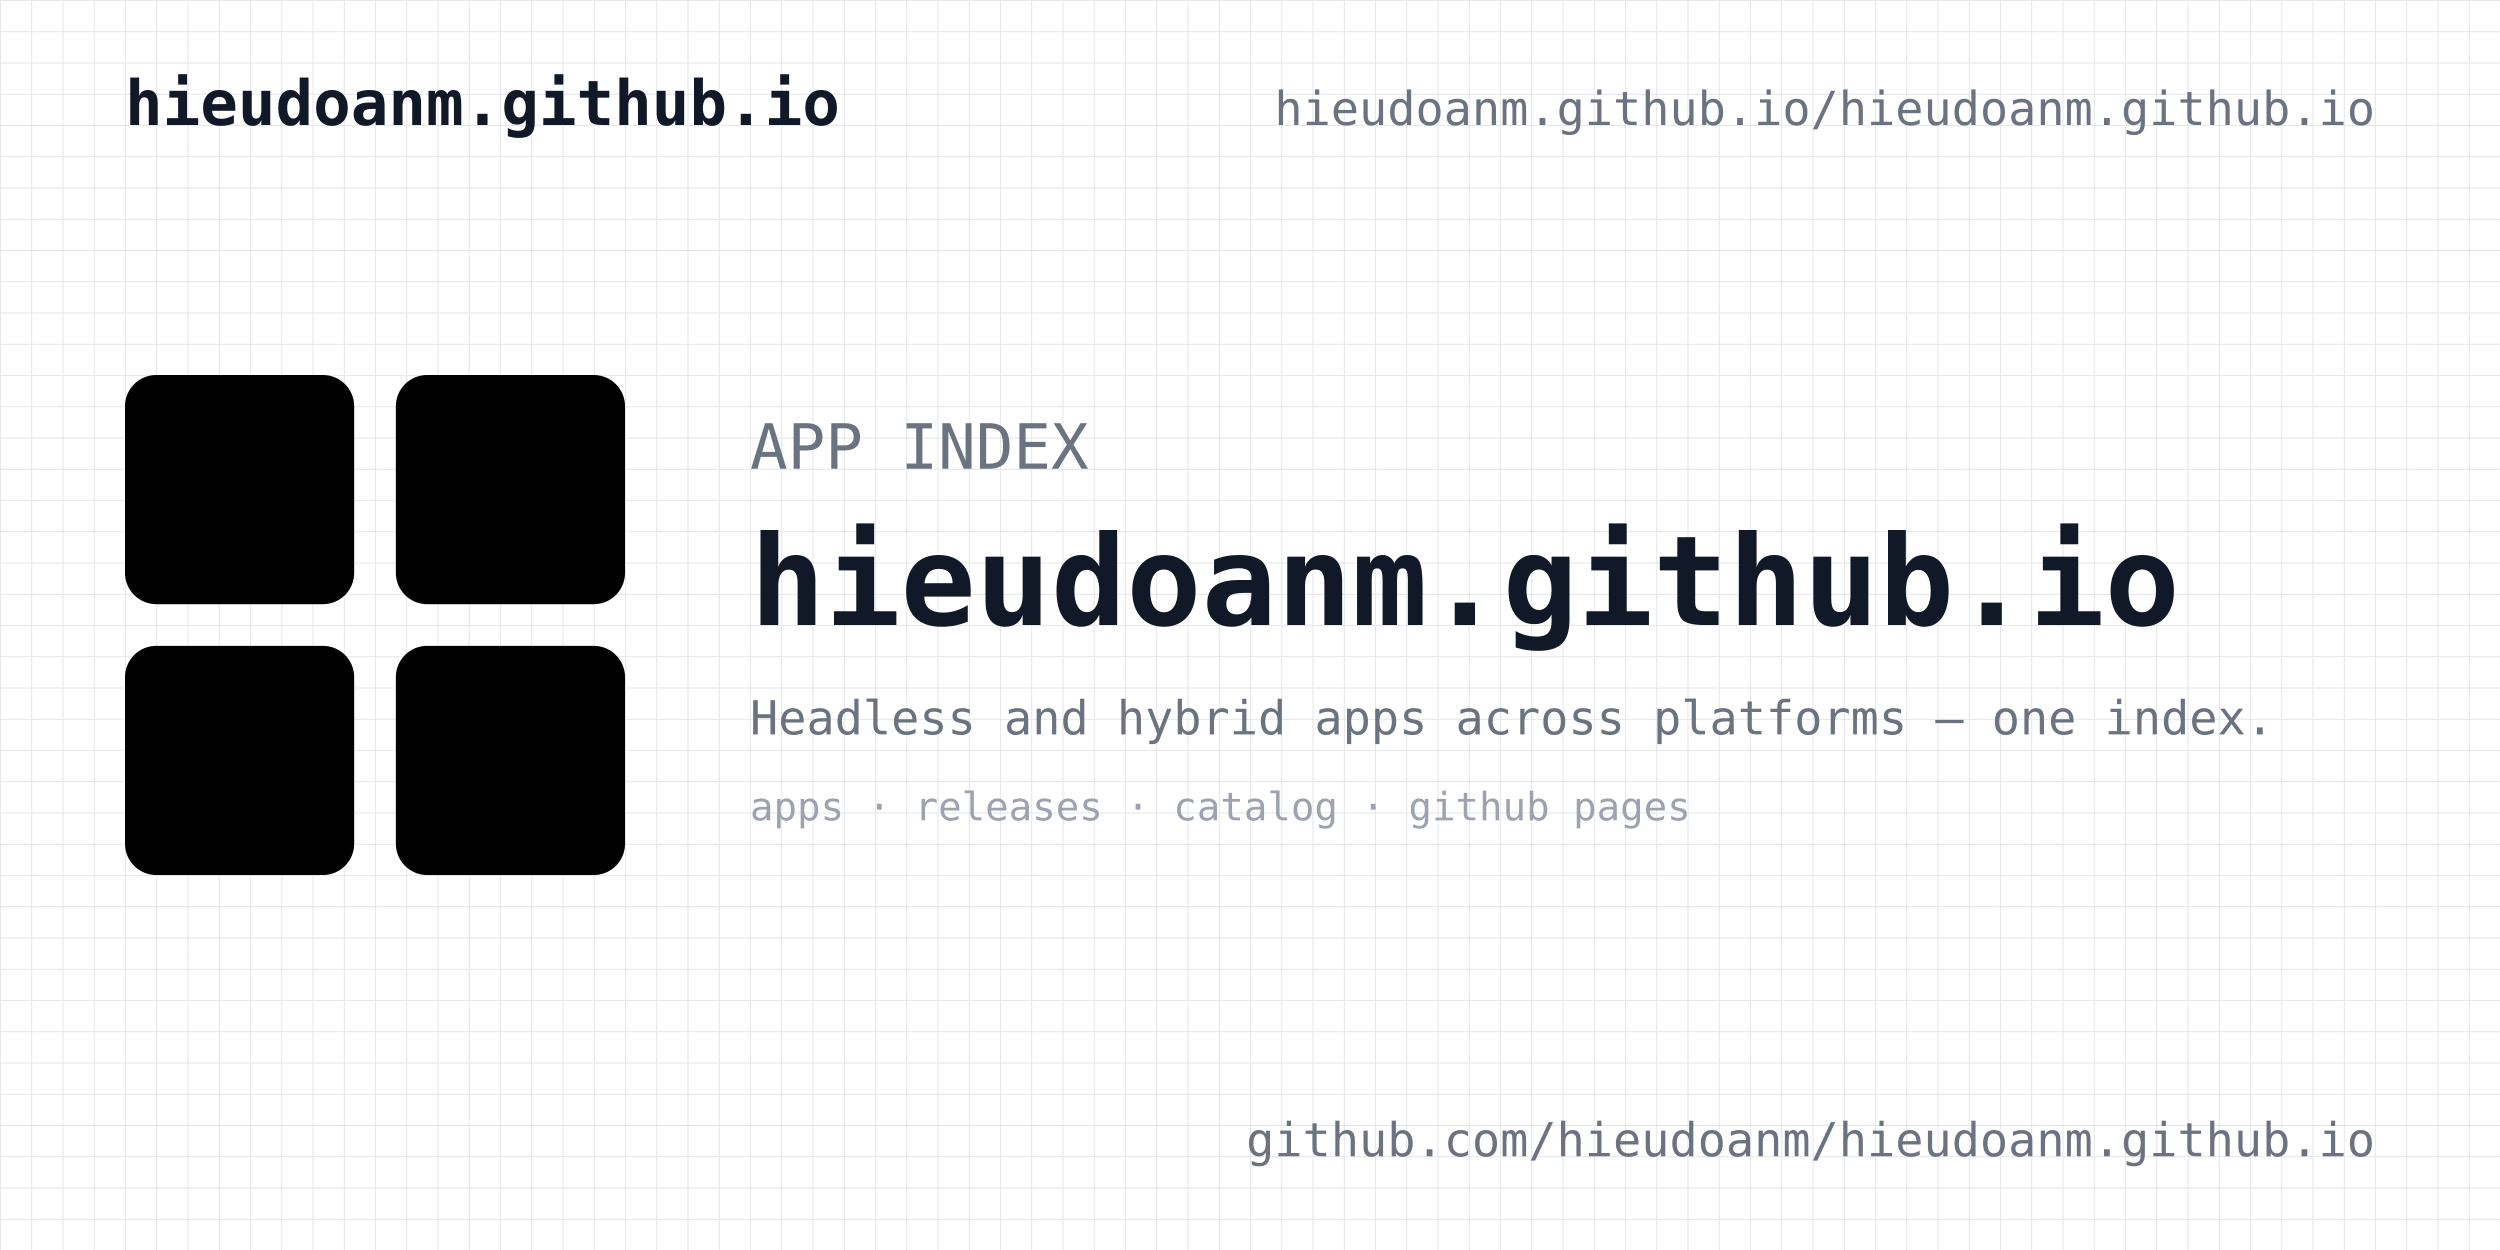
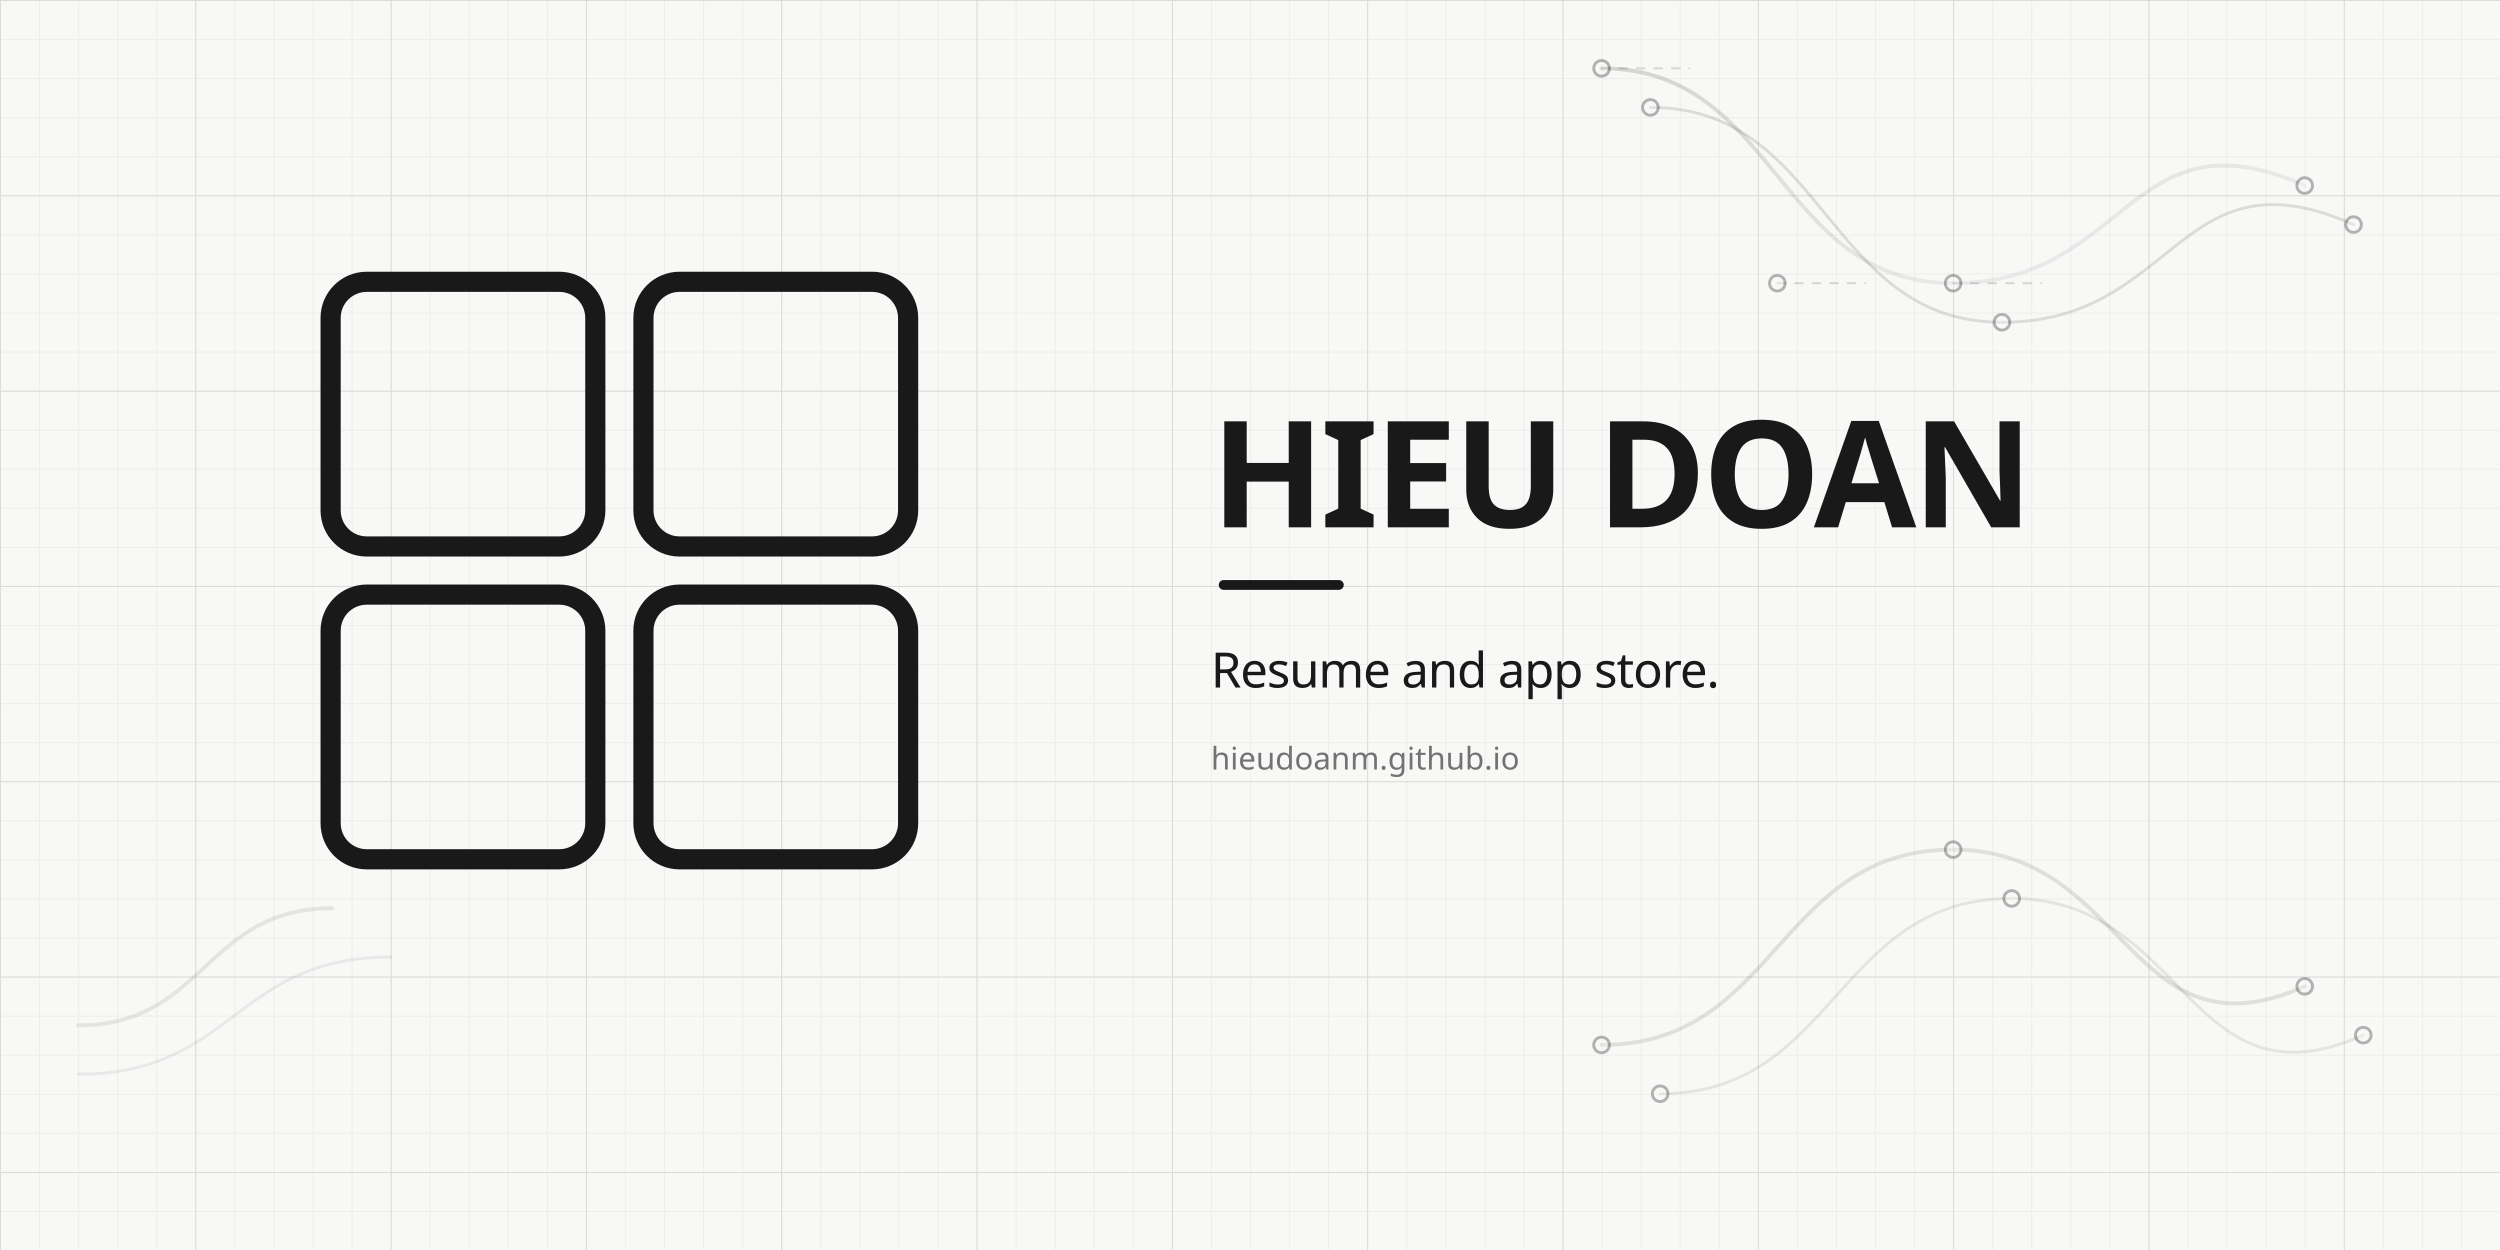
- <svg xmlns="http://www.w3.org/2000/svg" viewBox="0 0 1280 640" width="1280" height="640">
-   <rect width="1280" height="640" fill="#ffffff" />
+ <svg xmlns="http://www.w3.org/2000/svg" width="1280" height="640" viewBox="0 0 1280 640" role="img" aria-labelledby="title desc">
  <defs>
-     <pattern id="grid" width="16" height="16" patternUnits="userSpaceOnUse">
-       <path d="M16 0H0V16" fill="none" stroke="#e5e7eb" stroke-width="1" />
+     <pattern id="small-grid" width="20" height="20" patternUnits="userSpaceOnUse">
+       <path d="M20 0H0V20" fill="none" stroke="#191919" stroke-opacity="0.055" stroke-width="0.8" />
    </pattern>
+     <pattern id="large-grid" width="100" height="100" patternUnits="userSpaceOnUse">
+       <rect width="100" height="100" fill="url(#small-grid)" />
+       <path d="M100 0H0V100" fill="none" stroke="#191919" stroke-opacity="0.09" stroke-width="1" />
+     </pattern>
+     <linearGradient id="curve-fade" x1="0" y1="0" x2="1" y2="1">
+       <stop offset="0%" stop-color="#191919" stop-opacity="0.16" />
+       <stop offset="100%" stop-color="#191919" stop-opacity="0.04" />
+     </linearGradient>
  </defs>
-   <rect width="1280" height="640" fill="url(#grid)" />
-   <text x="64" y="64" font-family="ui-monospace, Menlo, monospace" font-size="32" font-weight="700" fill="#111827">hieudoanm.github.io</text>
-   <text x="1216" y="64" text-anchor="end" font-family="ui-monospace, Menlo, monospace" font-size="24" fill="#6b7280">hieudoanm.github.io/hieudoanm.github.io</text>
-   <g transform="translate(64 192) scale(0.6667) translate(-64 -64)">
-     <rect x="64" y="64" width="176" height="176" rx="24" />
-     <rect x="272" y="64" width="176" height="176" rx="24" />
-     <rect x="64" y="272" width="176" height="176" rx="24" />
-     <rect x="272" y="272" width="176" height="176" rx="24" />
+   <rect width="1280" height="640" fill="#f8f8f7" />
+   <rect width="1280" height="640" fill="url(#large-grid)" />
+   <g fill="none" stroke-linecap="round" stroke-linejoin="round">
+     <path d="M820 35 C910 35 910 145 1000 145 S1090 55 1180 95" stroke="url(#curve-fade)" stroke-width="2" />
+     <path d="M845 55 C935 55 935 165 1025 165 S1115 75 1205 115" stroke="#191919" stroke-opacity="0.13" stroke-width="1.5" />
+     <g stroke="#191919" stroke-opacity="0.16" stroke-width="1" stroke-dasharray="4 5">
+       <path d="M820 35L865 35" />
+       <path d="M910 145L955 145" />
+       <path d="M1000 145L1045 145" />
+     </g>
+     <path d="M820 535 C910 535 910 435 1000 435 S1090 545 1180 505" stroke="#191919" stroke-opacity="0.11" stroke-width="2" />
+     <path d="M850 560 C940 560 940 460 1030 460 S1120 570 1210 530" stroke="#191919" stroke-opacity="0.09" stroke-width="1.5" />
+     <path d="M40 525 C105 525 105 465 170 465" stroke="#191919" stroke-opacity="0.09" stroke-width="2" />
+     <path d="M40 550 C120 550 120 490 200 490" stroke="#191919" stroke-opacity="0.07" stroke-width="1.5" />
  </g>
-   <text x="384" y="240" font-family="ui-monospace, Menlo, monospace" font-size="32" fill="#6b7280">APP INDEX</text>
-   <text x="384" y="320" font-family="ui-monospace, Menlo, monospace" font-size="64" font-weight="700" fill="#111827">hieudoanm.github.io</text>
-   <text x="384" y="376" font-family="ui-monospace, Menlo, monospace" font-size="24" fill="#6b7280">Headless and hybrid apps across platforms — one index.</text>
-   <text x="384" y="420" font-family="ui-monospace, Menlo, monospace" font-size="20" fill="#9ca3af">apps · releases · catalog · github pages</text>
-   <text x="1216" y="592" text-anchor="end" font-family="ui-monospace, Menlo, monospace" font-size="24" fill="#6b7280">github.com/hieudoanm/hieudoanm.github.io</text>
+   <g fill="#f8f8f7" stroke="#191919" stroke-width="1.5" opacity="0.32">
+     <circle cx="820" cy="35" r="4" />
+     <circle cx="910" cy="145" r="4" />
+     <circle cx="1000" cy="145" r="4" />
+     <circle cx="1180" cy="95" r="4" />
+     <circle cx="845" cy="55" r="4" />
+     <circle cx="1025" cy="165" r="4" />
+     <circle cx="1205" cy="115" r="4" />
+     <circle cx="820" cy="535" r="4" />
+     <circle cx="1000" cy="435" r="4" />
+     <circle cx="1180" cy="505" r="4" />
+     <circle cx="850" cy="560" r="4" />
+     <circle cx="1030" cy="460" r="4" />
+     <circle cx="1210" cy="530" r="4" />
+   </g>
+   <g transform="translate(120 95) scale(0.77)" fill="none" stroke="#191919" stroke-width="13.41" stroke-linecap="round" stroke-linejoin="round">
+     <g fill="none" stroke="#191919" stroke-width="13.41" stroke-linecap="round" stroke-linejoin="round">
+       <rect x="64" y="64" width="176" height="176" rx="24" />
+       <rect x="272" y="64" width="176" height="176" rx="24" />
+       <rect x="64" y="272" width="176" height="176" rx="24" />
+       <rect x="272" y="272" width="176" height="176" rx="24" />
+     </g>
+   </g>
+   <g fill="#191919">
+     <text x="620" y="270" font-family="Comfortaa, 'Trebuchet MS', sans-serif" font-size="76" font-weight="700" letter-spacing="-2">HIEU DOAN</text>
+     <rect x="624" y="297" width="64" height="5" rx="2.5" />
+     <text x="620" y="352" font-family="Comfortaa, 'Trebuchet MS', sans-serif" font-size="25" font-weight="500" letter-spacing="-0.5">Resume and app store.</text>
+     <text x="620" y="394" font-family="Comfortaa, 'Trebuchet MS', sans-serif" font-size="16" font-weight="400" fill="#737373">hieudoanm.github.io</text>
+   </g>
</svg>
